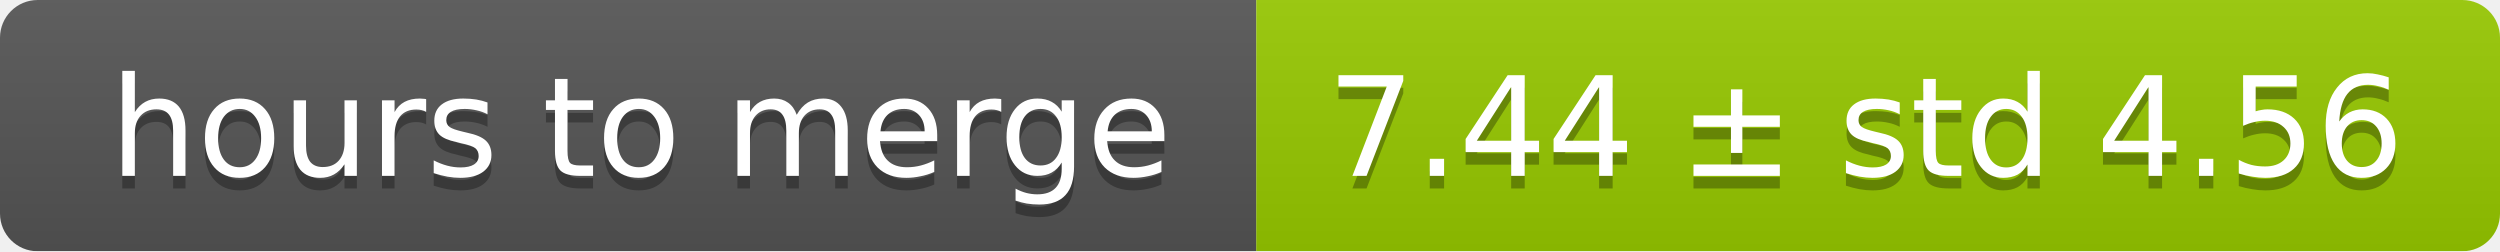
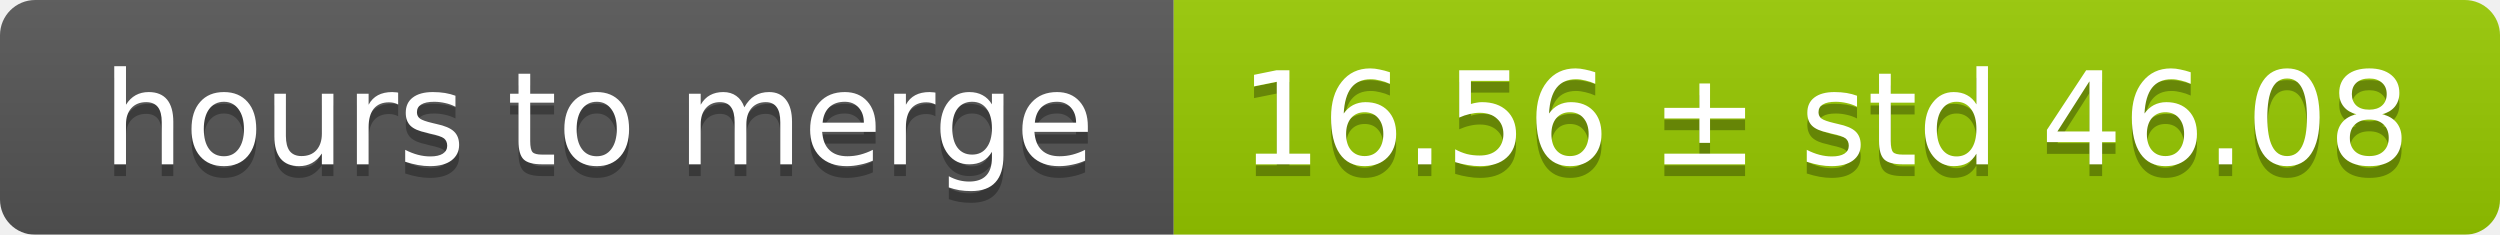
- <svg xmlns="http://www.w3.org/2000/svg" width="199" height="20">
+ <svg xmlns="http://www.w3.org/2000/svg" width="213" height="20">
  <linearGradient id="smooth" x2="0" y2="100%">
    <stop offset="0" stop-color="#bbb" stop-opacity=".1" />
    <stop offset="1" stop-opacity=".1" />
  </linearGradient>
  <mask id="round">
-     <rect width="199" height="20" rx="3" fill="#fff" />
+     <rect width="213" height="20" rx="3" fill="#fff" />
  </mask>
  <g mask="url(#round)">
    <rect width="100" height="20" fill="#555" />
-     <rect x="100" width="99" height="20" fill="#97ca00" />
-     <rect width="199" height="20" fill="url(#smooth)" />
+     <rect x="100" width="113" height="20" fill="#97ca00" />
+     <rect width="213" height="20" fill="url(#smooth)" />
  </g>
  <g fill="#fff" text-anchor="middle" font-family="DejaVu Sans,Verdana,Geneva,sans-serif" font-size="11">
    <text x="51" y="15" fill="#010101" fill-opacity=".3">hours to merge</text>
    <text x="51" y="14">hours to merge</text>
-     <text x="148.5" y="15" fill="#010101" fill-opacity=".3">7.44 ± std 4.56</text>
-     <text x="148.5" y="14">7.44 ± std 4.56</text>
+     <text x="155.5" y="15" fill="#010101" fill-opacity=".3">16.56 ± std 46.08</text>
+     <text x="155.5" y="14">16.56 ± std 46.08</text>
  </g>
</svg>
